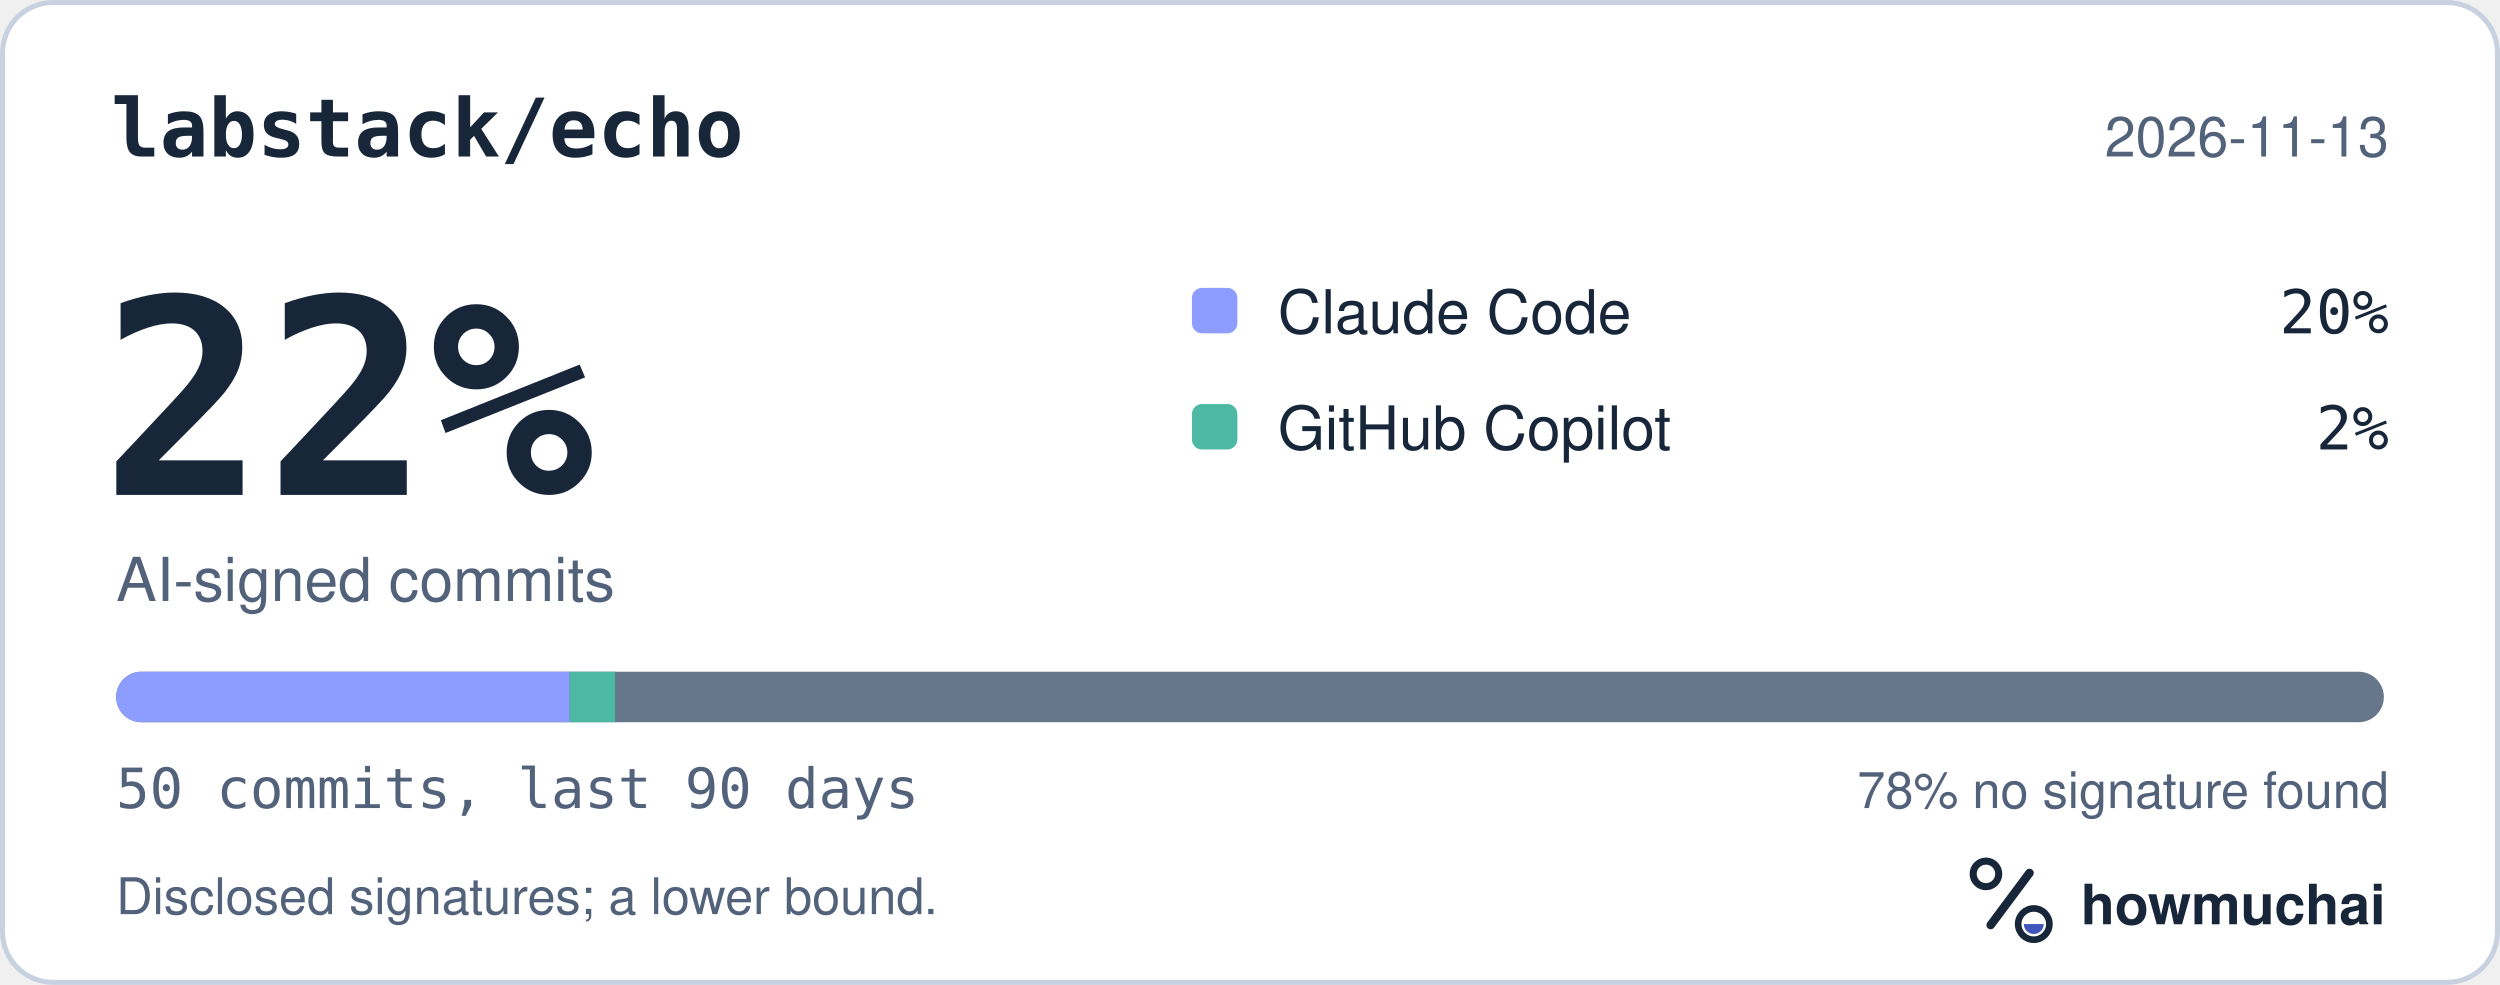
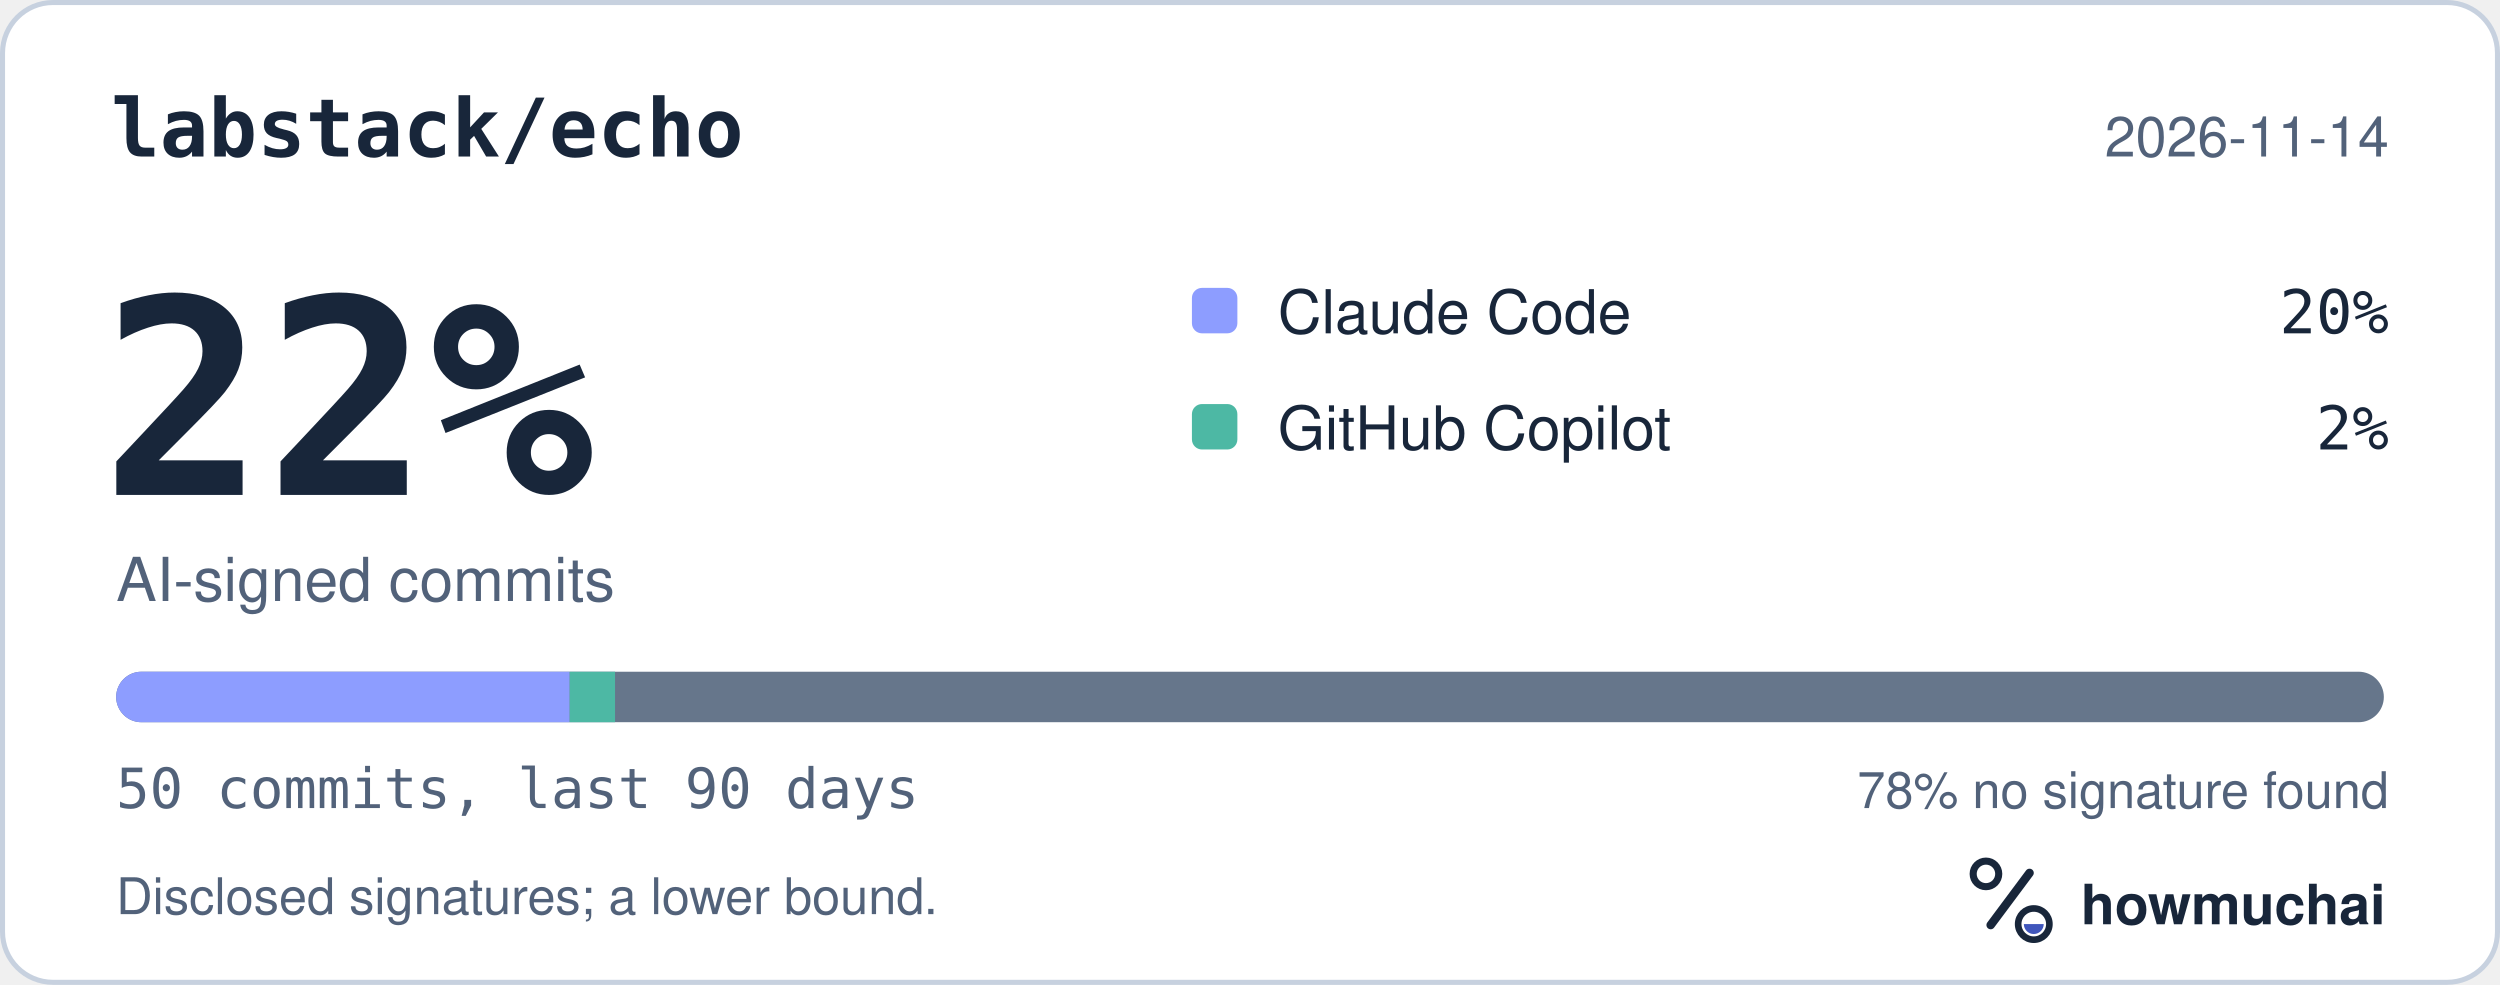
<svg xmlns="http://www.w3.org/2000/svg" width="495" height="195" viewBox="0 0 495 195" role="img" aria-labelledby="hm-t hm-d">
  <rect x="0.5" y="0.5" width="494" height="194" rx="10" fill="#FFFFFF" stroke="#C7D1DF" />
  <text x="22" y="31" fill="#18263A" font-family="ui-monospace, SF Mono, Menlo, Consolas, IBM Plex Mono, monospace" font-size="16" font-weight="600">labstack/echo</text>
-   <text x="473" y="31" fill="#52627A" font-family="-apple-system, BlinkMacSystemFont, Segoe UI, Helvetica, Arial, Fira Sans, sans-serif" font-size="11" text-anchor="end">2026-11-13</text>
+   <text x="473" y="31" fill="#52627A" font-family="-apple-system, BlinkMacSystemFont, Segoe UI, Helvetica, Arial, Fira Sans, sans-serif" font-size="11" text-anchor="end">2026-11-14</text>
  <text x="20" y="98" fill="#18263A" font-family="ui-monospace, SF Mono, Menlo, Consolas, IBM Plex Mono, monospace" font-size="54" font-weight="700">22%</text>
  <text x="23" y="119" fill="#52627A" font-family="-apple-system, BlinkMacSystemFont, Segoe UI, Helvetica, Arial, Fira Sans, sans-serif" font-size="12">AI-signed commits</text>
  <rect x="236" y="57" width="9" height="9" rx="2" fill="#8D9DFF" />
  <text x="253" y="66" fill="#18263A" font-family="-apple-system, BlinkMacSystemFont, Segoe UI, Helvetica, Arial, Fira Sans, sans-serif" font-size="12">Claude Code</text>
  <text x="473" y="66" fill="#18263A" font-family="ui-monospace, SF Mono, Menlo, Consolas, IBM Plex Mono, monospace" font-size="12" text-anchor="end">20%</text>
  <rect x="236" y="80" width="9" height="9" rx="2" fill="#4DB8A4" />
  <text x="253" y="89" fill="#18263A" font-family="-apple-system, BlinkMacSystemFont, Segoe UI, Helvetica, Arial, Fira Sans, sans-serif" font-size="12">GitHub Copilot</text>
  <text x="473" y="89" fill="#18263A" font-family="ui-monospace, SF Mono, Menlo, Consolas, IBM Plex Mono, monospace" font-size="12" text-anchor="end">2%</text>
  <defs>
    <clipPath id="hm-bar">
      <rect x="23" y="133" width="449" height="10" rx="5" />
    </clipPath>
  </defs>
  <rect x="23" y="133" width="449" height="10" rx="5" fill="#66768B" />
  <g clip-path="url(#hm-bar)">
    <rect x="23.00" y="133" width="89.80" height="10" fill="#8D9DFF" />
    <rect x="112.80" y="133" width="8.98" height="10" fill="#4DB8A4" />
  </g>
  <text x="23" y="160" fill="#52627A" font-family="ui-monospace, SF Mono, Menlo, Consolas, IBM Plex Mono, monospace" font-size="11">50 commits, last 90 days</text>
  <text x="473" y="160" fill="#52627A" font-family="-apple-system, BlinkMacSystemFont, Segoe UI, Helvetica, Arial, Fira Sans, sans-serif" font-size="10" text-anchor="end">78% no signature found</text>
  <text x="23" y="181" fill="#52627A" font-family="-apple-system, BlinkMacSystemFont, Segoe UI, Helvetica, Arial, Fira Sans, sans-serif" font-size="10">Disclosed signatures; a lower bound.</text>
  <g transform="translate(386 166) scale(0.046875)">
    <circle cx="154" cy="150" r="54" fill="none" stroke="#18263A" stroke-width="30" />
    <path d="M174 366 338 146" fill="none" stroke="#18263A" stroke-width="36" stroke-linecap="round" />
    <circle cx="356" cy="362" r="66" fill="none" stroke="#18263A" stroke-width="28" />
    <path d="M314 362a42 42 0 0 0 84 0Z" fill="#4056BC" />
  </g>
  <text x="412" y="183" fill="#18263A" font-family="-apple-system, BlinkMacSystemFont, Segoe UI, Helvetica, Arial, Fira Sans, sans-serif" font-size="11" font-weight="650">howmuchai</text>
</svg>
